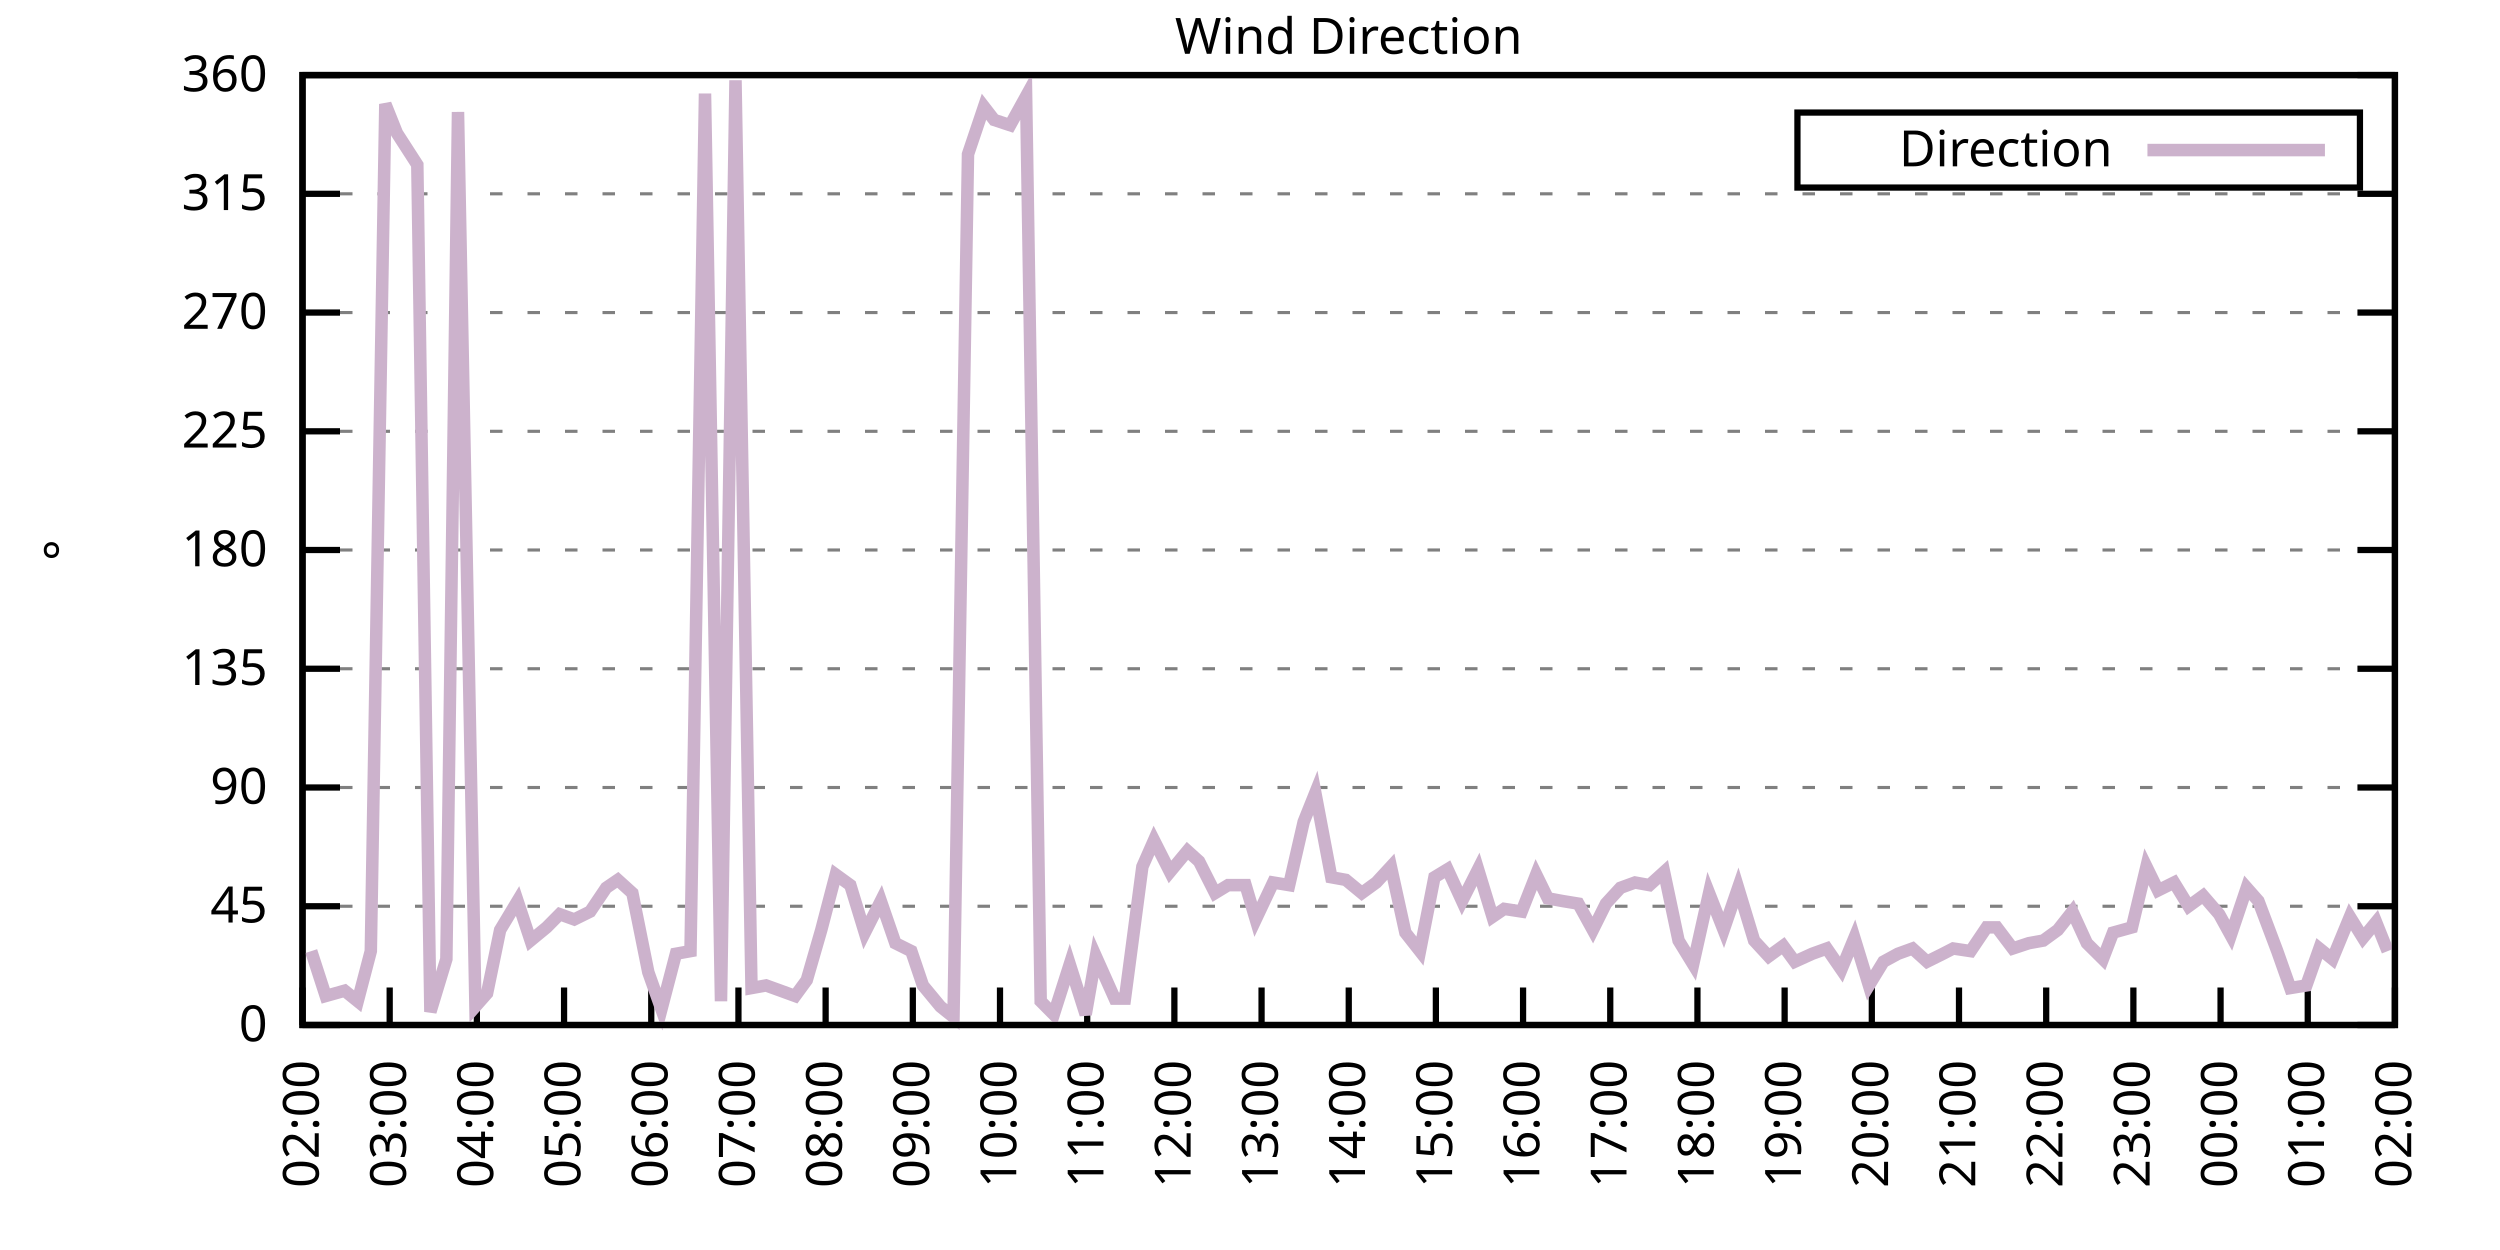
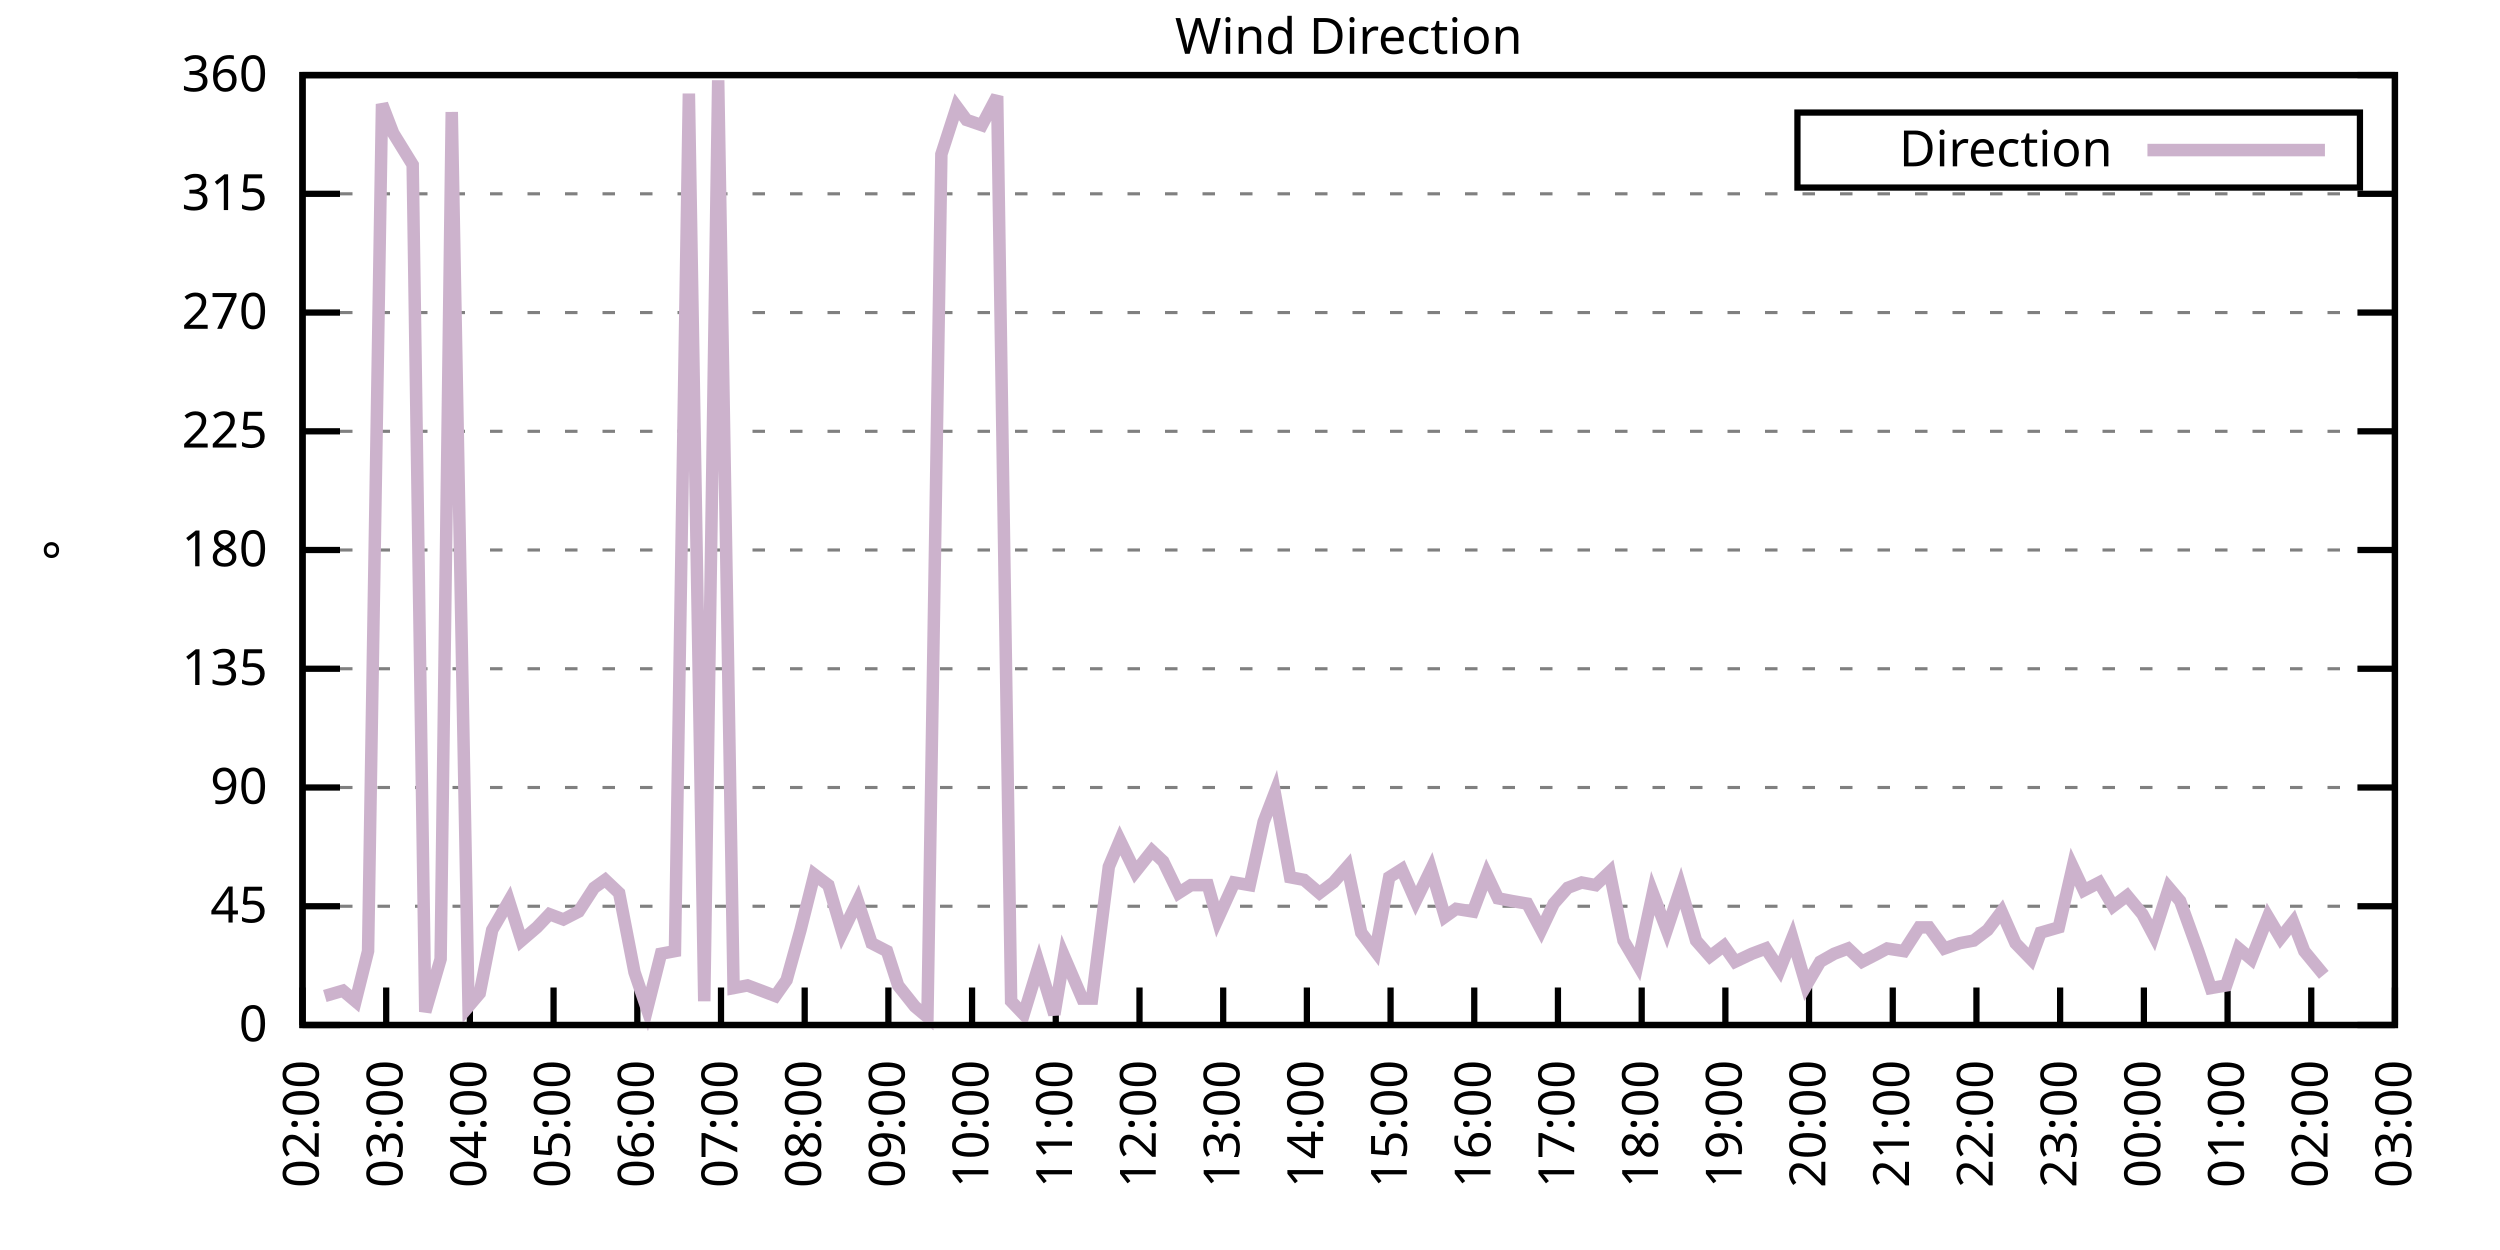
<svg xmlns="http://www.w3.org/2000/svg" xmlns:xlink="http://www.w3.org/1999/xlink" width="400" height="200" viewBox="0 0 400 200">
  <g id="gnuplot_canvas">
    <rect x="0" y="0" width="400" height="200" fill="none" />
    <defs>
      <circle id="gpDot" r="0.5" stroke-width="0.5" stroke="currentColor" />
      <path id="gpPt0" stroke-width="0.333" stroke="currentColor" d="M-1,0 h2 M0,-1 v2" />
      <path id="gpPt1" stroke-width="0.333" stroke="currentColor" d="M-1,-1 L1,1 M1,-1 L-1,1" />
      <path id="gpPt2" stroke-width="0.333" stroke="currentColor" d="M-1,0 L1,0 M0,-1 L0,1 M-1,-1 L1,1 M-1,1 L1,-1" />
      <rect id="gpPt3" stroke-width="0.333" stroke="currentColor" x="-1" y="-1" width="2" height="2" />
      <rect id="gpPt4" stroke-width="0.333" stroke="currentColor" fill="currentColor" x="-1" y="-1" width="2" height="2" />
      <circle id="gpPt5" stroke-width="0.333" stroke="currentColor" cx="0" cy="0" r="1" />
      <use xlink:href="#gpPt5" id="gpPt6" fill="currentColor" stroke="none" />
      <path id="gpPt7" stroke-width="0.333" stroke="currentColor" d="M0,-1.33 L-1.33,0.67 L1.33,0.67 z" />
      <use xlink:href="#gpPt7" id="gpPt8" fill="currentColor" stroke="none" />
      <use xlink:href="#gpPt7" id="gpPt9" stroke="currentColor" transform="rotate(180)" />
      <use xlink:href="#gpPt9" id="gpPt10" fill="currentColor" stroke="none" />
      <use xlink:href="#gpPt3" id="gpPt11" stroke="currentColor" transform="rotate(45)" />
      <use xlink:href="#gpPt11" id="gpPt12" fill="currentColor" stroke="none" />
      <path id="gpPt13" stroke-width="0.333" stroke="currentColor" d="M0,1.330 L1.265,0.411 L0.782,-1.067 L-0.782,-1.076 L-1.265,0.411 z" />
      <use xlink:href="#gpPt13" id="gpPt14" fill="currentColor" stroke="none" />
      <filter id="textbox" filterUnits="objectBoundingBox" x="0" y="0" height="1" width="1">
        <feFlood flood-color="white" flood-opacity="1" result="bgnd" />
        <feComposite in="SourceGraphic" in2="bgnd" operator="atop" />
      </filter>
      <filter id="greybox" filterUnits="objectBoundingBox" x="0" y="0" height="1" width="1">
        <feFlood flood-color="lightgrey" flood-opacity="1" result="grey" />
        <feComposite in="SourceGraphic" in2="grey" operator="atop" />
      </filter>
    </defs>
    <g fill="none" color="white" stroke="currentColor" stroke-width="1.00" stroke-linecap="butt" stroke-linejoin="miter">
</g>
    <g fill="none" color="black" stroke="currentColor" stroke-width="1.00" stroke-linecap="butt" stroke-linejoin="miter">
      <g stroke="none" shape-rendering="crispEdges">
        <polygon fill="rgb(255, 255, 255)" points="48.40,164.00 383.18,164.00 383.18,12.02 48.40,12.02 " />
      </g>
    </g>
    <g fill="none" color="black" stroke="currentColor" stroke-width="1.00" stroke-linecap="butt" stroke-linejoin="miter">
</g>
    <g fill="none" color="black" stroke="black" stroke-width="0.50" stroke-linecap="butt" stroke-linejoin="miter">
</g>
    <g fill="none" color="gray" stroke="currentColor" stroke-width="0.50" stroke-linecap="butt" stroke-linejoin="miter">
      <path stroke="gray" stroke-dasharray="2,4" class="gridline" d="M48.40,164.00 L383.19,164.00  " />
    </g>
    <g fill="none" color="gray" stroke="gray" stroke-width="1.00" stroke-linecap="butt" stroke-linejoin="miter">
</g>
    <g fill="none" color="black" stroke="currentColor" stroke-width="1.00" stroke-linecap="butt" stroke-linejoin="miter">
      <path stroke="black" d="M48.40,164.00 L54.40,164.00 M383.19,164.00 L377.19,164.00  " />
      <g transform="translate(42.80,166.60)" stroke="none" fill="black" font-family="Sans" font-size="8.00" text-anchor="end">
        <text>
          <tspan font-family="Sans"> 0</tspan>
        </text>
      </g>
    </g>
    <g fill="none" color="black" stroke="currentColor" stroke-width="1.00" stroke-linecap="butt" stroke-linejoin="miter">
</g>
    <g fill="none" color="black" stroke="black" stroke-width="0.50" stroke-linecap="butt" stroke-linejoin="miter">
</g>
    <g fill="none" color="gray" stroke="currentColor" stroke-width="0.50" stroke-linecap="butt" stroke-linejoin="miter">
      <path stroke="gray" stroke-dasharray="2,4" class="gridline" d="M48.40,145.00 L383.19,145.00  " />
    </g>
    <g fill="none" color="gray" stroke="gray" stroke-width="1.00" stroke-linecap="butt" stroke-linejoin="miter">
</g>
    <g fill="none" color="black" stroke="currentColor" stroke-width="1.00" stroke-linecap="butt" stroke-linejoin="miter">
      <path stroke="black" d="M48.40,145.00 L54.40,145.00 M383.19,145.00 L377.19,145.00  " />
      <g transform="translate(42.80,147.60)" stroke="none" fill="black" font-family="Sans" font-size="8.00" text-anchor="end">
        <text>
          <tspan font-family="Sans"> 45</tspan>
        </text>
      </g>
    </g>
    <g fill="none" color="black" stroke="currentColor" stroke-width="1.00" stroke-linecap="butt" stroke-linejoin="miter">
</g>
    <g fill="none" color="black" stroke="black" stroke-width="0.50" stroke-linecap="butt" stroke-linejoin="miter">
</g>
    <g fill="none" color="gray" stroke="currentColor" stroke-width="0.50" stroke-linecap="butt" stroke-linejoin="miter">
      <path stroke="gray" stroke-dasharray="2,4" class="gridline" d="M48.40,126.00 L383.19,126.00  " />
    </g>
    <g fill="none" color="gray" stroke="gray" stroke-width="1.00" stroke-linecap="butt" stroke-linejoin="miter">
</g>
    <g fill="none" color="black" stroke="currentColor" stroke-width="1.00" stroke-linecap="butt" stroke-linejoin="miter">
      <path stroke="black" d="M48.40,126.00 L54.40,126.00 M383.19,126.00 L377.19,126.00  " />
      <g transform="translate(42.80,128.60)" stroke="none" fill="black" font-family="Sans" font-size="8.00" text-anchor="end">
        <text>
          <tspan font-family="Sans"> 90</tspan>
        </text>
      </g>
    </g>
    <g fill="none" color="black" stroke="currentColor" stroke-width="1.00" stroke-linecap="butt" stroke-linejoin="miter">
</g>
    <g fill="none" color="black" stroke="black" stroke-width="0.50" stroke-linecap="butt" stroke-linejoin="miter">
</g>
    <g fill="none" color="gray" stroke="currentColor" stroke-width="0.50" stroke-linecap="butt" stroke-linejoin="miter">
      <path stroke="gray" stroke-dasharray="2,4" class="gridline" d="M48.40,107.00 L383.19,107.00  " />
    </g>
    <g fill="none" color="gray" stroke="gray" stroke-width="1.00" stroke-linecap="butt" stroke-linejoin="miter">
</g>
    <g fill="none" color="black" stroke="currentColor" stroke-width="1.00" stroke-linecap="butt" stroke-linejoin="miter">
      <path stroke="black" d="M48.40,107.00 L54.40,107.00 M383.19,107.00 L377.19,107.00  " />
      <g transform="translate(42.80,109.60)" stroke="none" fill="black" font-family="Sans" font-size="8.00" text-anchor="end">
        <text>
          <tspan font-family="Sans"> 135</tspan>
        </text>
      </g>
    </g>
    <g fill="none" color="black" stroke="currentColor" stroke-width="1.00" stroke-linecap="butt" stroke-linejoin="miter">
</g>
    <g fill="none" color="black" stroke="black" stroke-width="0.50" stroke-linecap="butt" stroke-linejoin="miter">
</g>
    <g fill="none" color="gray" stroke="currentColor" stroke-width="0.50" stroke-linecap="butt" stroke-linejoin="miter">
      <path stroke="gray" stroke-dasharray="2,4" class="gridline" d="M48.40,88.00 L383.19,88.00  " />
    </g>
    <g fill="none" color="gray" stroke="gray" stroke-width="1.00" stroke-linecap="butt" stroke-linejoin="miter">
</g>
    <g fill="none" color="black" stroke="currentColor" stroke-width="1.00" stroke-linecap="butt" stroke-linejoin="miter">
      <path stroke="black" d="M48.40,88.00 L54.40,88.00 M383.19,88.00 L377.19,88.00  " />
      <g transform="translate(42.80,90.60)" stroke="none" fill="black" font-family="Sans" font-size="8.00" text-anchor="end">
        <text>
          <tspan font-family="Sans"> 180</tspan>
        </text>
      </g>
    </g>
    <g fill="none" color="black" stroke="currentColor" stroke-width="1.00" stroke-linecap="butt" stroke-linejoin="miter">
</g>
    <g fill="none" color="black" stroke="black" stroke-width="0.50" stroke-linecap="butt" stroke-linejoin="miter">
</g>
    <g fill="none" color="gray" stroke="currentColor" stroke-width="0.50" stroke-linecap="butt" stroke-linejoin="miter">
      <path stroke="gray" stroke-dasharray="2,4" class="gridline" d="M48.40,69.01 L383.19,69.01  " />
    </g>
    <g fill="none" color="gray" stroke="gray" stroke-width="1.00" stroke-linecap="butt" stroke-linejoin="miter">
</g>
    <g fill="none" color="black" stroke="currentColor" stroke-width="1.00" stroke-linecap="butt" stroke-linejoin="miter">
      <path stroke="black" d="M48.40,69.01 L54.40,69.01 M383.19,69.01 L377.19,69.01  " />
      <g transform="translate(42.80,71.61)" stroke="none" fill="black" font-family="Sans" font-size="8.00" text-anchor="end">
        <text>
          <tspan font-family="Sans"> 225</tspan>
        </text>
      </g>
    </g>
    <g fill="none" color="black" stroke="currentColor" stroke-width="1.00" stroke-linecap="butt" stroke-linejoin="miter">
</g>
    <g fill="none" color="black" stroke="black" stroke-width="0.50" stroke-linecap="butt" stroke-linejoin="miter">
</g>
    <g fill="none" color="gray" stroke="currentColor" stroke-width="0.50" stroke-linecap="butt" stroke-linejoin="miter">
      <path stroke="gray" stroke-dasharray="2,4" class="gridline" d="M48.40,50.01 L383.19,50.01  " />
    </g>
    <g fill="none" color="gray" stroke="gray" stroke-width="1.00" stroke-linecap="butt" stroke-linejoin="miter">
</g>
    <g fill="none" color="black" stroke="currentColor" stroke-width="1.00" stroke-linecap="butt" stroke-linejoin="miter">
      <path stroke="black" d="M48.40,50.01 L54.40,50.01 M383.19,50.01 L377.19,50.01  " />
      <g transform="translate(42.80,52.61)" stroke="none" fill="black" font-family="Sans" font-size="8.00" text-anchor="end">
        <text>
          <tspan font-family="Sans"> 270</tspan>
        </text>
      </g>
    </g>
    <g fill="none" color="black" stroke="currentColor" stroke-width="1.00" stroke-linecap="butt" stroke-linejoin="miter">
</g>
    <g fill="none" color="black" stroke="black" stroke-width="0.50" stroke-linecap="butt" stroke-linejoin="miter">
</g>
    <g fill="none" color="gray" stroke="currentColor" stroke-width="0.50" stroke-linecap="butt" stroke-linejoin="miter">
      <path stroke="gray" stroke-dasharray="2,4" class="gridline" d="M48.40,31.01 L383.19,31.01  " />
    </g>
    <g fill="none" color="gray" stroke="gray" stroke-width="1.00" stroke-linecap="butt" stroke-linejoin="miter">
</g>
    <g fill="none" color="black" stroke="currentColor" stroke-width="1.00" stroke-linecap="butt" stroke-linejoin="miter">
      <path stroke="black" d="M48.40,31.01 L54.40,31.01 M383.19,31.01 L377.19,31.01  " />
      <g transform="translate(42.80,33.61)" stroke="none" fill="black" font-family="Sans" font-size="8.00" text-anchor="end">
        <text>
          <tspan font-family="Sans"> 315</tspan>
        </text>
      </g>
    </g>
    <g fill="none" color="black" stroke="currentColor" stroke-width="1.00" stroke-linecap="butt" stroke-linejoin="miter">
</g>
    <g fill="none" color="black" stroke="black" stroke-width="0.50" stroke-linecap="butt" stroke-linejoin="miter">
</g>
    <g fill="none" color="gray" stroke="currentColor" stroke-width="0.50" stroke-linecap="butt" stroke-linejoin="miter">
      <path stroke="gray" stroke-dasharray="2,4" class="gridline" d="M48.40,12.01 L383.19,12.01  " />
    </g>
    <g fill="none" color="gray" stroke="gray" stroke-width="1.00" stroke-linecap="butt" stroke-linejoin="miter">
</g>
    <g fill="none" color="black" stroke="currentColor" stroke-width="1.00" stroke-linecap="butt" stroke-linejoin="miter">
      <path stroke="black" d="M48.40,12.01 L54.40,12.01 M383.19,12.01 L377.19,12.01  " />
      <g transform="translate(42.80,14.61)" stroke="none" fill="black" font-family="Sans" font-size="8.00" text-anchor="end">
        <text>
          <tspan font-family="Sans"> 360</tspan>
        </text>
      </g>
    </g>
    <g fill="none" color="black" stroke="currentColor" stroke-width="1.00" stroke-linecap="butt" stroke-linejoin="miter">
      <path stroke="black" d="M48.40,164.00 L48.40,158.00  " />
      <g transform="translate(51.00,169.60) rotate(270.00)" stroke="none" fill="black" font-family="Sans" font-size="8.00" text-anchor="end">
        <text>
          <tspan font-family="Sans">02:00</tspan>
        </text>
      </g>
    </g>
    <g fill="none" color="black" stroke="currentColor" stroke-width="1.00" stroke-linecap="butt" stroke-linejoin="miter">
-       <path stroke="black" d="M62.35,164.00 L62.35,158.00  " />
-       <g transform="translate(64.95,169.60) rotate(270.00)" stroke="none" fill="black" font-family="Sans" font-size="8.00" text-anchor="end">
+       <path stroke="black" d="M61.79,164.00 L61.79,158.00  " />
+       <g transform="translate(64.39,169.60) rotate(270.00)" stroke="none" fill="black" font-family="Sans" font-size="8.00" text-anchor="end">
        <text>
          <tspan font-family="Sans">03:00</tspan>
        </text>
      </g>
    </g>
    <g fill="none" color="black" stroke="currentColor" stroke-width="1.00" stroke-linecap="butt" stroke-linejoin="miter">
-       <path stroke="black" d="M76.30,164.00 L76.30,158.00  " />
-       <g transform="translate(78.90,169.60) rotate(270.00)" stroke="none" fill="black" font-family="Sans" font-size="8.00" text-anchor="end">
+       <path stroke="black" d="M75.18,164.00 L75.18,158.00  " />
+       <g transform="translate(77.78,169.60) rotate(270.00)" stroke="none" fill="black" font-family="Sans" font-size="8.00" text-anchor="end">
        <text>
          <tspan font-family="Sans">04:00</tspan>
        </text>
      </g>
    </g>
    <g fill="none" color="black" stroke="currentColor" stroke-width="1.00" stroke-linecap="butt" stroke-linejoin="miter">
-       <path stroke="black" d="M90.25,164.00 L90.25,158.00  " />
-       <g transform="translate(92.85,169.60) rotate(270.00)" stroke="none" fill="black" font-family="Sans" font-size="8.00" text-anchor="end">
+       <path stroke="black" d="M88.57,164.00 L88.57,158.00  " />
+       <g transform="translate(91.17,169.60) rotate(270.00)" stroke="none" fill="black" font-family="Sans" font-size="8.00" text-anchor="end">
        <text>
          <tspan font-family="Sans">05:00</tspan>
        </text>
      </g>
    </g>
    <g fill="none" color="black" stroke="currentColor" stroke-width="1.00" stroke-linecap="butt" stroke-linejoin="miter">
-       <path stroke="black" d="M104.20,164.00 L104.20,158.00  " />
-       <g transform="translate(106.80,169.60) rotate(270.00)" stroke="none" fill="black" font-family="Sans" font-size="8.00" text-anchor="end">
+       <path stroke="black" d="M101.97,164.00 L101.97,158.00  " />
+       <g transform="translate(104.57,169.60) rotate(270.00)" stroke="none" fill="black" font-family="Sans" font-size="8.00" text-anchor="end">
        <text>
          <tspan font-family="Sans">06:00</tspan>
        </text>
      </g>
    </g>
    <g fill="none" color="black" stroke="currentColor" stroke-width="1.00" stroke-linecap="butt" stroke-linejoin="miter">
-       <path stroke="black" d="M118.15,164.00 L118.15,158.00  " />
-       <g transform="translate(120.75,169.60) rotate(270.00)" stroke="none" fill="black" font-family="Sans" font-size="8.00" text-anchor="end">
+       <path stroke="black" d="M115.36,164.00 L115.36,158.00  " />
+       <g transform="translate(117.96,169.60) rotate(270.00)" stroke="none" fill="black" font-family="Sans" font-size="8.00" text-anchor="end">
        <text>
          <tspan font-family="Sans">07:00</tspan>
        </text>
      </g>
    </g>
    <g fill="none" color="black" stroke="currentColor" stroke-width="1.00" stroke-linecap="butt" stroke-linejoin="miter">
-       <path stroke="black" d="M132.10,164.00 L132.10,158.00  " />
-       <g transform="translate(134.70,169.60) rotate(270.00)" stroke="none" fill="black" font-family="Sans" font-size="8.00" text-anchor="end">
+       <path stroke="black" d="M128.75,164.00 L128.75,158.00  " />
+       <g transform="translate(131.35,169.60) rotate(270.00)" stroke="none" fill="black" font-family="Sans" font-size="8.00" text-anchor="end">
        <text>
          <tspan font-family="Sans">08:00</tspan>
        </text>
      </g>
    </g>
    <g fill="none" color="black" stroke="currentColor" stroke-width="1.00" stroke-linecap="butt" stroke-linejoin="miter">
-       <path stroke="black" d="M146.05,164.00 L146.05,158.00  " />
-       <g transform="translate(148.65,169.60) rotate(270.00)" stroke="none" fill="black" font-family="Sans" font-size="8.00" text-anchor="end">
+       <path stroke="black" d="M142.14,164.00 L142.14,158.00  " />
+       <g transform="translate(144.74,169.60) rotate(270.00)" stroke="none" fill="black" font-family="Sans" font-size="8.00" text-anchor="end">
        <text>
          <tspan font-family="Sans">09:00</tspan>
        </text>
      </g>
    </g>
    <g fill="none" color="black" stroke="currentColor" stroke-width="1.00" stroke-linecap="butt" stroke-linejoin="miter">
-       <path stroke="black" d="M160.00,164.00 L160.00,158.00  " />
-       <g transform="translate(162.60,169.60) rotate(270.00)" stroke="none" fill="black" font-family="Sans" font-size="8.00" text-anchor="end">
+       <path stroke="black" d="M155.53,164.00 L155.53,158.00  " />
+       <g transform="translate(158.13,169.60) rotate(270.00)" stroke="none" fill="black" font-family="Sans" font-size="8.00" text-anchor="end">
        <text>
          <tspan font-family="Sans">10:00</tspan>
        </text>
      </g>
    </g>
    <g fill="none" color="black" stroke="currentColor" stroke-width="1.00" stroke-linecap="butt" stroke-linejoin="miter">
-       <path stroke="black" d="M173.95,164.00 L173.95,158.00  " />
-       <g transform="translate(176.55,169.60) rotate(270.00)" stroke="none" fill="black" font-family="Sans" font-size="8.00" text-anchor="end">
+       <path stroke="black" d="M168.92,164.00 L168.92,158.00  " />
+       <g transform="translate(171.52,169.60) rotate(270.00)" stroke="none" fill="black" font-family="Sans" font-size="8.00" text-anchor="end">
        <text>
          <tspan font-family="Sans">11:00</tspan>
        </text>
      </g>
    </g>
    <g fill="none" color="black" stroke="currentColor" stroke-width="1.00" stroke-linecap="butt" stroke-linejoin="miter">
-       <path stroke="black" d="M187.90,164.00 L187.90,158.00  " />
-       <g transform="translate(190.50,169.60) rotate(270.00)" stroke="none" fill="black" font-family="Sans" font-size="8.00" text-anchor="end">
+       <path stroke="black" d="M182.32,164.00 L182.32,158.00  " />
+       <g transform="translate(184.92,169.60) rotate(270.00)" stroke="none" fill="black" font-family="Sans" font-size="8.00" text-anchor="end">
        <text>
          <tspan font-family="Sans">12:00</tspan>
        </text>
      </g>
    </g>
    <g fill="none" color="black" stroke="currentColor" stroke-width="1.00" stroke-linecap="butt" stroke-linejoin="miter">
-       <path stroke="black" d="M201.85,164.00 L201.85,158.00  " />
-       <g transform="translate(204.45,169.60) rotate(270.00)" stroke="none" fill="black" font-family="Sans" font-size="8.00" text-anchor="end">
+       <path stroke="black" d="M195.71,164.00 L195.71,158.00  " />
+       <g transform="translate(198.31,169.60) rotate(270.00)" stroke="none" fill="black" font-family="Sans" font-size="8.00" text-anchor="end">
        <text>
          <tspan font-family="Sans">13:00</tspan>
        </text>
      </g>
    </g>
    <g fill="none" color="black" stroke="currentColor" stroke-width="1.00" stroke-linecap="butt" stroke-linejoin="miter">
-       <path stroke="black" d="M215.80,164.00 L215.80,158.00  " />
-       <g transform="translate(218.40,169.60) rotate(270.00)" stroke="none" fill="black" font-family="Sans" font-size="8.00" text-anchor="end">
+       <path stroke="black" d="M209.10,164.00 L209.10,158.00  " />
+       <g transform="translate(211.70,169.60) rotate(270.00)" stroke="none" fill="black" font-family="Sans" font-size="8.00" text-anchor="end">
        <text>
          <tspan font-family="Sans">14:00</tspan>
        </text>
      </g>
    </g>
    <g fill="none" color="black" stroke="currentColor" stroke-width="1.00" stroke-linecap="butt" stroke-linejoin="miter">
-       <path stroke="black" d="M229.74,164.00 L229.74,158.00  " />
-       <g transform="translate(232.34,169.60) rotate(270.00)" stroke="none" fill="black" font-family="Sans" font-size="8.00" text-anchor="end">
+       <path stroke="black" d="M222.49,164.00 L222.49,158.00  " />
+       <g transform="translate(225.09,169.60) rotate(270.00)" stroke="none" fill="black" font-family="Sans" font-size="8.00" text-anchor="end">
        <text>
          <tspan font-family="Sans">15:00</tspan>
        </text>
      </g>
    </g>
    <g fill="none" color="black" stroke="currentColor" stroke-width="1.00" stroke-linecap="butt" stroke-linejoin="miter">
-       <path stroke="black" d="M243.69,164.00 L243.69,158.00  " />
-       <g transform="translate(246.29,169.60) rotate(270.00)" stroke="none" fill="black" font-family="Sans" font-size="8.00" text-anchor="end">
+       <path stroke="black" d="M235.88,164.00 L235.88,158.00  " />
+       <g transform="translate(238.48,169.60) rotate(270.00)" stroke="none" fill="black" font-family="Sans" font-size="8.00" text-anchor="end">
        <text>
          <tspan font-family="Sans">16:00</tspan>
        </text>
      </g>
    </g>
    <g fill="none" color="black" stroke="currentColor" stroke-width="1.00" stroke-linecap="butt" stroke-linejoin="miter">
-       <path stroke="black" d="M257.64,164.00 L257.64,158.00  " />
-       <g transform="translate(260.24,169.60) rotate(270.00)" stroke="none" fill="black" font-family="Sans" font-size="8.00" text-anchor="end">
+       <path stroke="black" d="M249.27,164.00 L249.27,158.00  " />
+       <g transform="translate(251.87,169.60) rotate(270.00)" stroke="none" fill="black" font-family="Sans" font-size="8.00" text-anchor="end">
        <text>
          <tspan font-family="Sans">17:00</tspan>
        </text>
      </g>
    </g>
    <g fill="none" color="black" stroke="currentColor" stroke-width="1.00" stroke-linecap="butt" stroke-linejoin="miter">
-       <path stroke="black" d="M271.59,164.00 L271.59,158.00  " />
-       <g transform="translate(274.19,169.60) rotate(270.00)" stroke="none" fill="black" font-family="Sans" font-size="8.00" text-anchor="end">
+       <path stroke="black" d="M262.67,164.00 L262.67,158.00  " />
+       <g transform="translate(265.27,169.60) rotate(270.00)" stroke="none" fill="black" font-family="Sans" font-size="8.00" text-anchor="end">
        <text>
          <tspan font-family="Sans">18:00</tspan>
        </text>
      </g>
    </g>
    <g fill="none" color="black" stroke="currentColor" stroke-width="1.00" stroke-linecap="butt" stroke-linejoin="miter">
-       <path stroke="black" d="M285.54,164.00 L285.54,158.00  " />
-       <g transform="translate(288.14,169.60) rotate(270.00)" stroke="none" fill="black" font-family="Sans" font-size="8.00" text-anchor="end">
+       <path stroke="black" d="M276.06,164.00 L276.06,158.00  " />
+       <g transform="translate(278.66,169.60) rotate(270.00)" stroke="none" fill="black" font-family="Sans" font-size="8.00" text-anchor="end">
        <text>
          <tspan font-family="Sans">19:00</tspan>
        </text>
      </g>
    </g>
    <g fill="none" color="black" stroke="currentColor" stroke-width="1.00" stroke-linecap="butt" stroke-linejoin="miter">
-       <path stroke="black" d="M299.49,164.00 L299.49,158.00  " />
-       <g transform="translate(302.09,169.60) rotate(270.00)" stroke="none" fill="black" font-family="Sans" font-size="8.00" text-anchor="end">
+       <path stroke="black" d="M289.45,164.00 L289.45,158.00  " />
+       <g transform="translate(292.05,169.60) rotate(270.00)" stroke="none" fill="black" font-family="Sans" font-size="8.00" text-anchor="end">
        <text>
          <tspan font-family="Sans">20:00</tspan>
        </text>
      </g>
    </g>
    <g fill="none" color="black" stroke="currentColor" stroke-width="1.00" stroke-linecap="butt" stroke-linejoin="miter">
-       <path stroke="black" d="M313.44,164.00 L313.44,158.00  " />
-       <g transform="translate(316.04,169.60) rotate(270.00)" stroke="none" fill="black" font-family="Sans" font-size="8.00" text-anchor="end">
+       <path stroke="black" d="M302.84,164.00 L302.84,158.00  " />
+       <g transform="translate(305.44,169.60) rotate(270.00)" stroke="none" fill="black" font-family="Sans" font-size="8.00" text-anchor="end">
        <text>
          <tspan font-family="Sans">21:00</tspan>
        </text>
      </g>
    </g>
    <g fill="none" color="black" stroke="currentColor" stroke-width="1.00" stroke-linecap="butt" stroke-linejoin="miter">
-       <path stroke="black" d="M327.39,164.00 L327.39,158.00  " />
-       <g transform="translate(329.99,169.60) rotate(270.00)" stroke="none" fill="black" font-family="Sans" font-size="8.00" text-anchor="end">
+       <path stroke="black" d="M316.23,164.00 L316.23,158.00  " />
+       <g transform="translate(318.83,169.60) rotate(270.00)" stroke="none" fill="black" font-family="Sans" font-size="8.00" text-anchor="end">
        <text>
          <tspan font-family="Sans">22:00</tspan>
        </text>
      </g>
    </g>
    <g fill="none" color="black" stroke="currentColor" stroke-width="1.00" stroke-linecap="butt" stroke-linejoin="miter">
-       <path stroke="black" d="M341.34,164.00 L341.34,158.00  " />
-       <g transform="translate(343.94,169.60) rotate(270.00)" stroke="none" fill="black" font-family="Sans" font-size="8.00" text-anchor="end">
+       <path stroke="black" d="M329.62,164.00 L329.62,158.00  " />
+       <g transform="translate(332.22,169.60) rotate(270.00)" stroke="none" fill="black" font-family="Sans" font-size="8.00" text-anchor="end">
        <text>
          <tspan font-family="Sans">23:00</tspan>
        </text>
      </g>
    </g>
    <g fill="none" color="black" stroke="currentColor" stroke-width="1.00" stroke-linecap="butt" stroke-linejoin="miter">
-       <path stroke="black" d="M355.29,164.00 L355.29,158.00  " />
-       <g transform="translate(357.89,169.60) rotate(270.00)" stroke="none" fill="black" font-family="Sans" font-size="8.00" text-anchor="end">
+       <path stroke="black" d="M343.02,164.00 L343.02,158.00  " />
+       <g transform="translate(345.62,169.60) rotate(270.00)" stroke="none" fill="black" font-family="Sans" font-size="8.00" text-anchor="end">
        <text>
          <tspan font-family="Sans">00:00</tspan>
        </text>
      </g>
    </g>
    <g fill="none" color="black" stroke="currentColor" stroke-width="1.00" stroke-linecap="butt" stroke-linejoin="miter">
-       <path stroke="black" d="M369.24,164.00 L369.24,158.00  " />
-       <g transform="translate(371.84,169.60) rotate(270.00)" stroke="none" fill="black" font-family="Sans" font-size="8.00" text-anchor="end">
+       <path stroke="black" d="M356.41,164.00 L356.41,158.00  " />
+       <g transform="translate(359.01,169.60) rotate(270.00)" stroke="none" fill="black" font-family="Sans" font-size="8.00" text-anchor="end">
        <text>
          <tspan font-family="Sans">01:00</tspan>
+         </text>
+       </g>
+     </g>
+     <g fill="none" color="black" stroke="currentColor" stroke-width="1.00" stroke-linecap="butt" stroke-linejoin="miter">
+       <path stroke="black" d="M369.80,164.00 L369.80,158.00  " />
+       <g transform="translate(372.40,169.60) rotate(270.00)" stroke="none" fill="black" font-family="Sans" font-size="8.00" text-anchor="end">
+         <text>
+           <tspan font-family="Sans">02:00</tspan>
        </text>
      </g>
    </g>
    <g fill="none" color="black" stroke="currentColor" stroke-width="1.00" stroke-linecap="butt" stroke-linejoin="miter">
      <path stroke="black" d="M383.19,164.00 L383.19,158.00  " />
      <g transform="translate(385.79,169.60) rotate(270.00)" stroke="none" fill="black" font-family="Sans" font-size="8.00" text-anchor="end">
        <text>
-           <tspan font-family="Sans">02:00</tspan>
+           <tspan font-family="Sans">03:00</tspan>
        </text>
      </g>
    </g>
    <g fill="none" color="black" stroke="currentColor" stroke-width="1.00" stroke-linecap="butt" stroke-linejoin="miter">
</g>
    <g fill="none" color="black" stroke="currentColor" stroke-width="1.00" stroke-linecap="butt" stroke-linejoin="miter">
      <path stroke="black" d="M48.40,12.01 L48.40,164.00 L383.19,164.00 L383.19,12.01 L48.40,12.01 Z  " />
    </g>
    <g fill="none" color="black" stroke="currentColor" stroke-width="1.00" stroke-linecap="butt" stroke-linejoin="miter">
</g>
    <g fill="none" color="black" stroke="currentColor" stroke-width="1.00" stroke-linecap="butt" stroke-linejoin="miter">
      <path stroke="black" d="M287.59,30.01 L287.59,18.01 L377.59,18.01 L377.59,30.01 L287.59,30.01 Z  " />
    </g>
    <g id="Wind_direction_plot_1">
      <g fill="none" color="white" stroke="black" stroke-width="2.00" stroke-linecap="butt" stroke-linejoin="miter">
</g>
      <g fill="none" color="black" stroke="currentColor" stroke-width="2.00" stroke-linecap="butt" stroke-linejoin="miter">
        <g transform="translate(337.99,26.61)" stroke="none" fill="black" font-family="Sans" font-size="8.00" text-anchor="end">
          <text>
            <tspan font-family="Sans">Direction</tspan>
          </text>
        </g>
      </g>
      <g fill="none" color="black" stroke="currentColor" stroke-width="2.00" stroke-linecap="butt" stroke-linejoin="miter">
-         <path stroke="rgb(204, 178, 204)" d="M343.59,24.01 L371.99,24.01 M49.79,152.18 L52.12,159.36 L55.14,158.51 L57.23,160.20 L59.33,152.18 L61.65,16.65   L63.51,21.30 L66.77,26.36 L68.86,161.89 L71.42,153.45 L73.28,17.92 L76.07,161.04 L77.93,158.93 L80.02,148.80   L82.81,144.16 L84.90,150.49 L87.46,148.38 L89.55,146.27 L91.88,147.11 L94.43,145.85 L96.99,142.05 L98.85,140.78   L101.18,142.89 L103.73,155.56 L105.83,161.47 L108.15,152.60 L110.48,152.18 L112.80,14.97 L115.36,160.20 L117.68,12.85   L120.24,158.09 L122.57,157.67 L124.89,158.51 L127.22,159.36 L129.08,156.82 L131.40,148.80 L133.72,139.93 L136.05,141.62   L138.37,149.22 L140.93,144.16 L143.26,150.91 L145.81,152.18 L147.67,157.67 L150.46,161.04 L152.56,162.73 L154.88,24.68   L157.44,17.08 L159.07,19.19 L161.62,20.03 L164.18,15.39 L166.51,160.20 L168.60,162.31 L171.16,154.29 L173.71,162.31   L175.34,153.02 L178.36,159.78 L179.99,159.78 L182.78,138.67 L184.64,134.45 L187.20,139.51 L189.99,136.14 L191.85,137.82   L194.41,142.89 L196.50,141.62 L199.29,141.62 L200.92,147.11 L203.71,141.20 L206.26,141.62 L208.59,131.49 L210.45,126.85   L213.01,140.36 L215.33,140.78 L217.89,142.89 L220.21,141.20 L222.54,138.67 L224.86,149.22 L227.19,152.18 L229.51,140.36   L231.60,139.09 L233.93,144.16 L236.49,139.09 L238.81,146.69 L240.67,145.42 L243.46,145.85 L245.79,139.93 L247.65,143.73   L249.97,144.16 L252.53,144.58 L254.85,148.80 L256.95,144.58 L259.27,142.05 L261.60,141.20 L263.92,141.62 L266.25,139.51   L268.57,150.49 L270.90,154.29 L273.45,142.89 L275.78,148.80 L278.10,142.05 L280.66,150.49 L282.99,153.02 L285.31,151.33   L287.17,153.87 L289.96,152.60 L292.29,151.76 L294.61,155.13 L296.70,150.07 L299.03,157.67 L301.35,153.87 L303.68,152.60   L306.00,151.76 L308.33,153.87 L310.88,152.60 L312.51,151.76 L315.30,152.18 L317.86,148.38 L319.49,148.38 L322.04,151.76   L324.60,150.91 L326.93,150.49 L329.25,148.80 L331.58,145.85 L333.90,150.91 L336.46,153.45 L338.09,149.22 L341.11,148.38   L343.43,138.67 L345.29,142.47 L347.85,141.20 L350.18,145.00 L352.50,143.31 L355.06,146.27 L356.92,149.65 L359.48,142.05   L361.34,144.16 L364.36,152.18 L366.45,158.09 L369.01,157.67 L371.10,151.76 L373.19,153.45 L375.98,146.69 L378.08,150.07   L380.17,147.53 L382.03,152.18  " />
+         <path stroke="rgb(204, 178, 204)" d="M343.59,24.01 L371.99,24.01 M51.97,159.36 L54.87,158.51 L56.88,160.20 L58.89,152.18 L61.12,16.65 L62.91,21.30   L66.03,26.36 L68.04,161.89 L70.50,153.45 L72.28,17.92 L74.96,161.04 L76.75,158.93 L78.75,148.80 L81.43,144.16   L83.44,150.49 L85.90,148.38 L87.91,146.27 L90.14,147.11 L92.59,145.85 L95.05,142.05 L96.83,140.78 L99.06,142.89   L101.52,155.56 L103.53,161.47 L105.76,152.60 L107.99,152.18 L110.22,14.97 L112.68,160.20 L114.91,12.85 L117.37,158.09   L119.60,157.67 L121.83,158.51 L124.06,159.36 L125.85,156.82 L128.08,148.80 L130.31,139.93 L132.54,141.62 L134.78,149.22   L137.23,144.16 L139.46,150.91 L141.92,152.18 L143.70,157.67 L146.38,161.04 L148.39,162.73 L150.62,24.68 L153.08,17.08   L154.64,19.19 L157.10,20.03 L159.55,15.39 L161.78,160.20 L163.79,162.31 L166.25,154.29 L168.70,162.31 L170.26,153.02   L173.17,159.78 L174.73,159.78 L177.41,138.67 L179.19,134.45 L181.65,139.51 L184.32,136.14 L186.11,137.82 L188.57,142.89   L190.57,141.62 L193.25,141.62 L194.81,147.11 L197.49,141.20 L199.95,141.62 L202.18,131.49 L203.97,126.85 L206.42,140.36   L208.65,140.78 L211.11,142.89 L213.34,141.20 L215.57,138.67 L217.80,149.22 L220.04,152.18 L222.27,140.36 L224.28,139.09   L226.51,144.16 L228.96,139.09 L231.20,146.69 L232.98,145.42 L235.66,145.85 L237.89,139.93 L239.68,143.73 L241.91,144.16   L244.36,144.58 L246.60,148.80 L248.60,144.58 L250.84,142.05 L253.07,141.20 L255.30,141.62 L257.53,139.51 L259.76,150.49   L262.00,154.29 L264.45,142.89 L266.68,148.80 L268.92,142.05 L271.37,150.49 L273.60,153.02 L275.83,151.33 L277.62,153.87   L280.30,152.60 L282.53,151.76 L284.76,155.13 L286.77,150.07 L289.00,157.67 L291.23,153.87 L293.47,152.60 L295.70,151.76   L297.93,153.87 L300.39,152.60 L301.95,151.76 L304.63,152.18 L307.08,148.38 L308.64,148.38 L311.10,151.76 L313.55,150.91   L315.79,150.49 L318.02,148.80 L320.25,145.85 L322.48,150.91 L324.94,153.45 L326.50,149.22 L329.40,148.38 L331.63,138.67   L333.42,142.47 L335.87,141.20 L338.10,145.00 L340.34,143.31 L342.79,146.27 L344.58,149.65 L347.03,142.05 L348.82,144.16   L351.72,152.18 L353.73,158.09 L356.18,157.67 L358.19,151.76 L360.20,153.45 L362.88,146.69 L364.89,150.07 L366.90,147.53   L368.68,152.18 L371.81,155.98  " />
      </g>
    </g>
    <g fill="none" color="black" stroke="currentColor" stroke-width="2.00" stroke-linecap="butt" stroke-linejoin="miter">
</g>
    <g fill="none" color="black" stroke="black" stroke-width="1.00" stroke-linecap="butt" stroke-linejoin="miter">
</g>
    <g fill="none" color="black" stroke="currentColor" stroke-width="1.00" stroke-linecap="butt" stroke-linejoin="miter">
      <path stroke="black" d="M48.40,12.01 L48.40,164.00 L383.19,164.00 L383.19,12.01 L48.40,12.01 Z  " />
      <g transform="translate(12.80,88.01) rotate(270.00)" stroke="none" fill="black" font-family="Sans" font-size="8.00" text-anchor="middle">
        <text>
          <tspan font-family="Sans">°</tspan>
        </text>
      </g>
    </g>
    <g fill="none" color="black" stroke="currentColor" stroke-width="1.00" stroke-linecap="butt" stroke-linejoin="miter">
</g>
    <g fill="none" color="black" stroke="currentColor" stroke-width="1.00" stroke-linecap="butt" stroke-linejoin="miter">
      <g transform="translate(215.79,8.61)" stroke="none" fill="black" font-family="Sans" font-size="8.00" text-anchor="middle">
        <text>
          <tspan font-family="Sans">Wind Direction</tspan>
        </text>
      </g>
    </g>
    <g fill="none" color="black" stroke="currentColor" stroke-width="1.00" stroke-linecap="butt" stroke-linejoin="miter">
</g>
  </g>
</svg>
